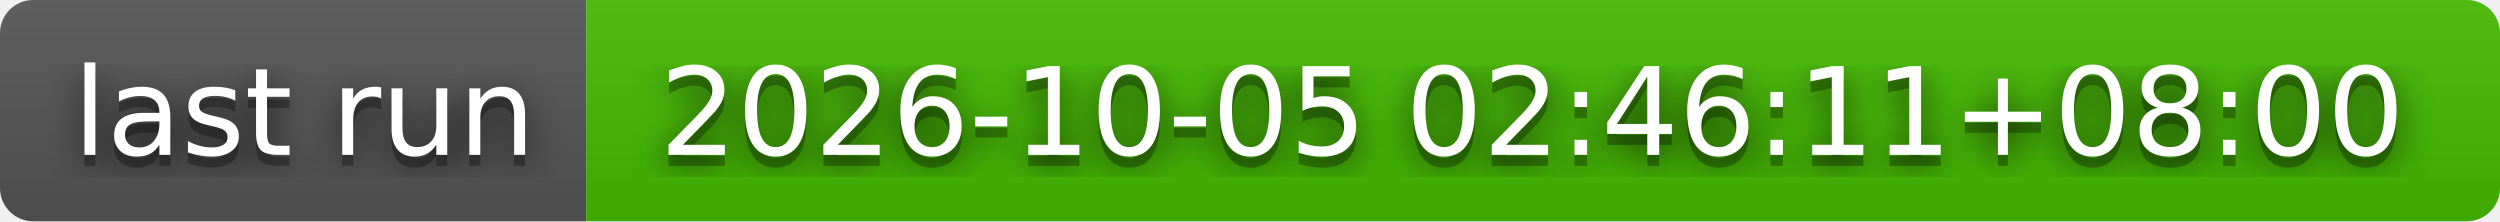
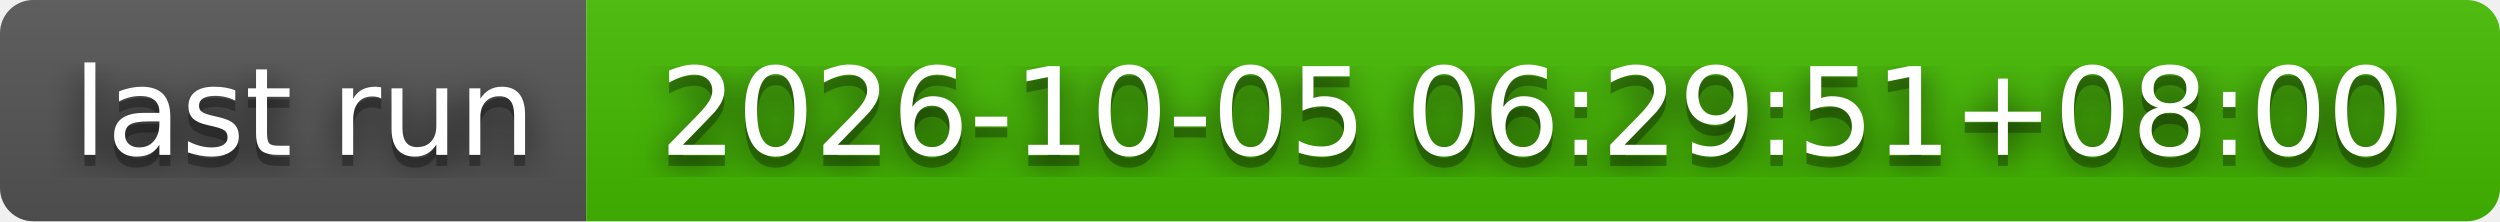
- <svg xmlns="http://www.w3.org/2000/svg" width="226" height="20" role="img" aria-label="last run: 2026-10-05 02:46:11+08:00">
+ <svg xmlns="http://www.w3.org/2000/svg" width="226" height="20" role="img" aria-label="last run: 2026-10-05 06:29:51+08:00">
  <filter id="blur">
    <feGaussianBlur stdDeviation="16" />
  </filter>
  <linearGradient id="s" x2="0" y2="100%">
    <stop offset="0" stop-color="#bbb" stop-opacity=".1" />
    <stop offset="1" stop-opacity=".1" />
  </linearGradient>
  <clipPath id="r">
    <rect width="226" height="20" rx="3" />
  </clipPath>
  <g clip-path="url(#r)">
    <rect width="53" height="20" fill="#555" />
    <rect x="53" width="173" height="20" fill="#4b0" />
    <rect width="226" height="20" fill="url(#s)" />
  </g>
  <g fill="#fff" text-anchor="middle" font-family="Verdana,Geneva,DejaVu Sans,sans-serif" text-rendering="geometricPrecision" font-size="110">
    <g transform="scale(.1)">
      <g aria-hidden="true" fill="#010101">
        <text x="275" y="150" fill-opacity=".8" filter="url(#blur)" textLength="430">last run</text>
        <text x="275" y="150" fill-opacity=".3" textLength="430">last run</text>
      </g>
      <text x="275" y="140" textLength="430">last run</text>
    </g>
    <g transform="scale(.1)">
      <g aria-hidden="true" fill="#010101">
-         <text x="1385" y="150" fill-opacity=".8" filter="url(#blur)" textLength="1630">2026-10-05 02:46:11+08:00</text>
-         <text x="1385" y="150" fill-opacity=".3" textLength="1630">2026-10-05 02:46:11+08:00</text>
+         <text x="1385" y="150" fill-opacity=".8" filter="url(#blur)" textLength="1630">2026-10-05 06:29:51+08:00</text>
+         <text x="1385" y="150" fill-opacity=".3" textLength="1630">2026-10-05 06:29:51+08:00</text>
      </g>
-       <text x="1385" y="140" textLength="1630">2026-10-05 02:46:11+08:00</text>
+       <text x="1385" y="140" textLength="1630">2026-10-05 06:29:51+08:00</text>
    </g>
  </g>
</svg>
